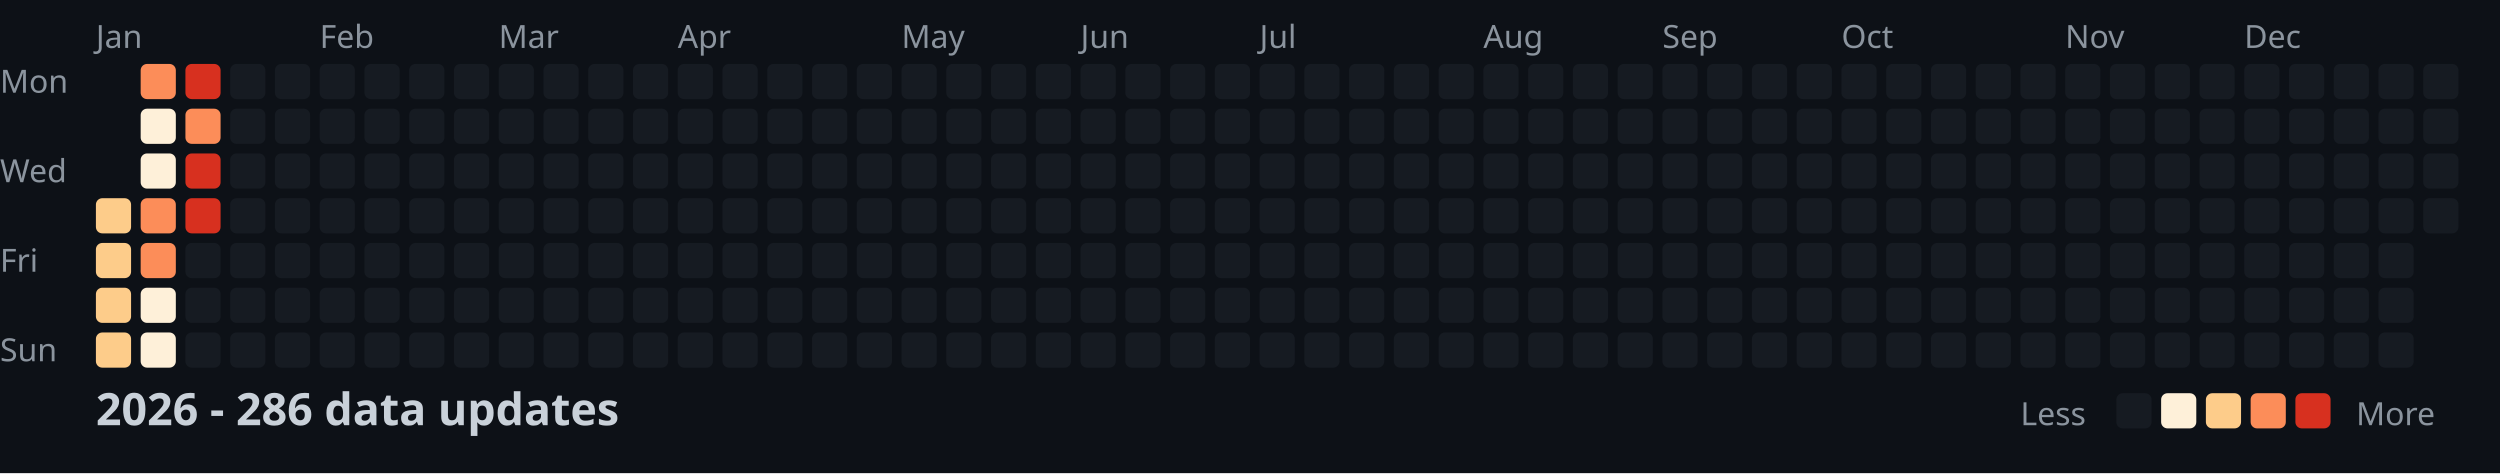
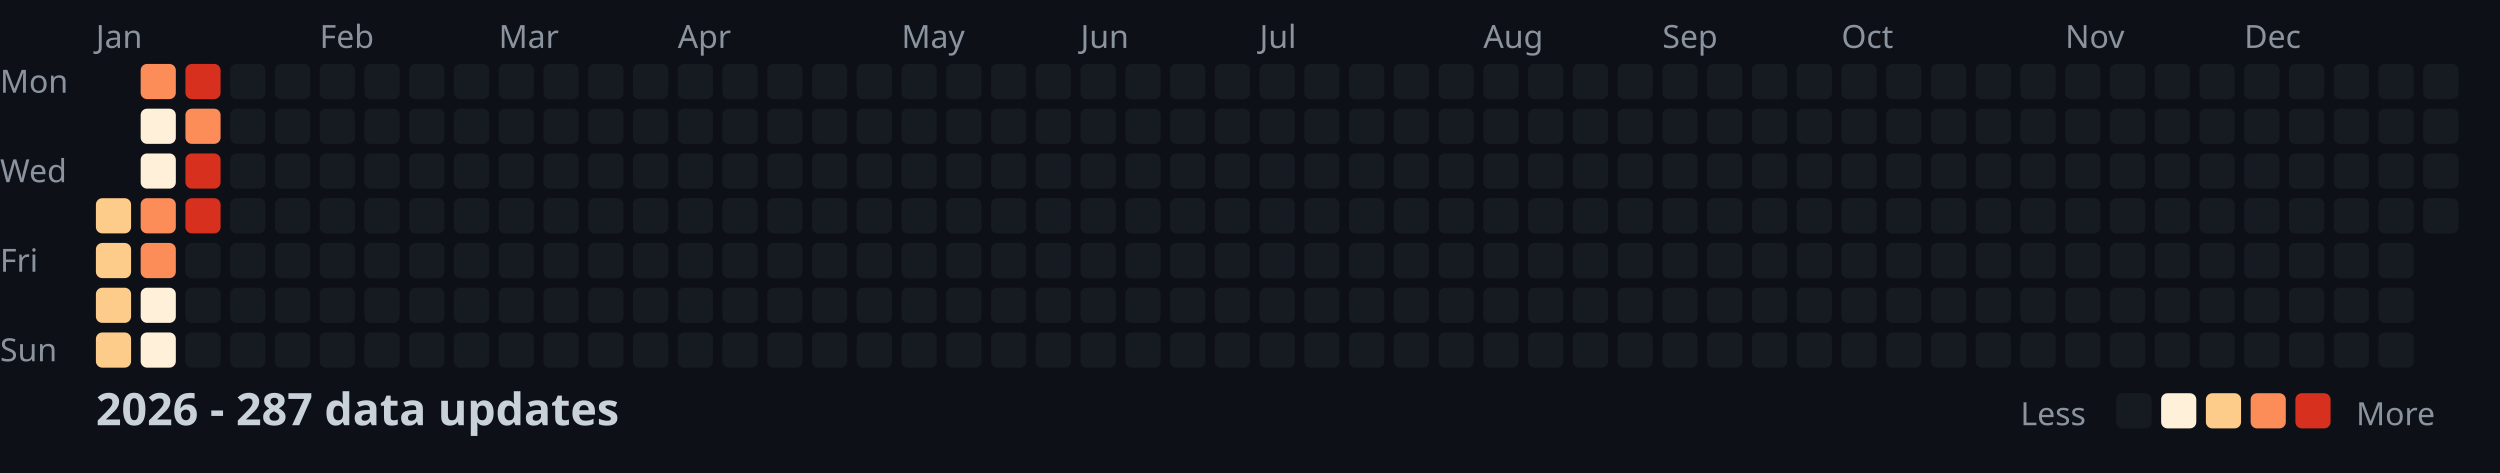
<svg xmlns="http://www.w3.org/2000/svg" width="782" height="148">
  <style>
    .month { font: 10px sans-serif; fill: #8b949e; }
    .day { font: 10px sans-serif; fill: #8b949e; }
    .title { font: bold 14px sans-serif; fill: #c9d1d9; }
    .legend { font: 10px sans-serif; fill: #8b949e; }
  </style>
  <rect width="100%" height="100%" fill="#0d1117" />
  <text x="0" y="29" class="day">Mon</text>
  <text x="0" y="57" class="day">Wed</text>
  <text x="0" y="85" class="day">Fri</text>
  <text x="0" y="113" class="day">Sun</text>
  <text x="30" y="15" class="month">Jan</text>
  <text x="100" y="15" class="month">Feb</text>
  <text x="156" y="15" class="month">Mar</text>
  <text x="212" y="15" class="month">Apr</text>
  <text x="282" y="15" class="month">May</text>
  <text x="338" y="15" class="month">Jun</text>
  <text x="394" y="15" class="month">Jul</text>
  <text x="464" y="15" class="month">Aug</text>
  <text x="520" y="15" class="month">Sep</text>
  <text x="576" y="15" class="month">Oct</text>
  <text x="646" y="15" class="month">Nov</text>
  <text x="702" y="15" class="month">Dec</text>
  <rect x="30" y="62" width="11" height="11" fill="#fdcc8a" rx="2" />
  <rect x="30" y="76" width="11" height="11" fill="#fdcc8a" rx="2" />
  <rect x="30" y="90" width="11" height="11" fill="#fdcc8a" rx="2" />
  <rect x="30" y="104" width="11" height="11" fill="#fdcc8a" rx="2" />
  <rect x="44" y="20" width="11" height="11" fill="#fc8d59" rx="2" />
  <rect x="44" y="34" width="11" height="11" fill="#fef0d9" rx="2" />
  <rect x="44" y="48" width="11" height="11" fill="#fef0d9" rx="2" />
  <rect x="44" y="62" width="11" height="11" fill="#fc8d59" rx="2" />
  <rect x="44" y="76" width="11" height="11" fill="#fc8d59" rx="2" />
  <rect x="44" y="90" width="11" height="11" fill="#fef0d9" rx="2" />
  <rect x="44" y="104" width="11" height="11" fill="#fef0d9" rx="2" />
  <rect x="58" y="20" width="11" height="11" fill="#d7301f" rx="2" />
  <rect x="58" y="34" width="11" height="11" fill="#fc8d59" rx="2" />
  <rect x="58" y="48" width="11" height="11" fill="#d7301f" rx="2" />
  <rect x="58" y="62" width="11" height="11" fill="#d7301f" rx="2" />
  <rect x="58" y="76" width="11" height="11" fill="#161b22" rx="2" />
  <rect x="58" y="90" width="11" height="11" fill="#161b22" rx="2" />
  <rect x="58" y="104" width="11" height="11" fill="#161b22" rx="2" />
  <rect x="72" y="20" width="11" height="11" fill="#161b22" rx="2" />
  <rect x="72" y="34" width="11" height="11" fill="#161b22" rx="2" />
  <rect x="72" y="48" width="11" height="11" fill="#161b22" rx="2" />
  <rect x="72" y="62" width="11" height="11" fill="#161b22" rx="2" />
  <rect x="72" y="76" width="11" height="11" fill="#161b22" rx="2" />
  <rect x="72" y="90" width="11" height="11" fill="#161b22" rx="2" />
  <rect x="72" y="104" width="11" height="11" fill="#161b22" rx="2" />
  <rect x="86" y="20" width="11" height="11" fill="#161b22" rx="2" />
  <rect x="86" y="34" width="11" height="11" fill="#161b22" rx="2" />
  <rect x="86" y="48" width="11" height="11" fill="#161b22" rx="2" />
  <rect x="86" y="62" width="11" height="11" fill="#161b22" rx="2" />
  <rect x="86" y="76" width="11" height="11" fill="#161b22" rx="2" />
  <rect x="86" y="90" width="11" height="11" fill="#161b22" rx="2" />
  <rect x="86" y="104" width="11" height="11" fill="#161b22" rx="2" />
  <rect x="100" y="20" width="11" height="11" fill="#161b22" rx="2" />
  <rect x="100" y="34" width="11" height="11" fill="#161b22" rx="2" />
  <rect x="100" y="48" width="11" height="11" fill="#161b22" rx="2" />
  <rect x="100" y="62" width="11" height="11" fill="#161b22" rx="2" />
  <rect x="100" y="76" width="11" height="11" fill="#161b22" rx="2" />
  <rect x="100" y="90" width="11" height="11" fill="#161b22" rx="2" />
  <rect x="100" y="104" width="11" height="11" fill="#161b22" rx="2" />
  <rect x="114" y="20" width="11" height="11" fill="#161b22" rx="2" />
  <rect x="114" y="34" width="11" height="11" fill="#161b22" rx="2" />
  <rect x="114" y="48" width="11" height="11" fill="#161b22" rx="2" />
  <rect x="114" y="62" width="11" height="11" fill="#161b22" rx="2" />
  <rect x="114" y="76" width="11" height="11" fill="#161b22" rx="2" />
  <rect x="114" y="90" width="11" height="11" fill="#161b22" rx="2" />
  <rect x="114" y="104" width="11" height="11" fill="#161b22" rx="2" />
  <rect x="128" y="20" width="11" height="11" fill="#161b22" rx="2" />
  <rect x="128" y="34" width="11" height="11" fill="#161b22" rx="2" />
  <rect x="128" y="48" width="11" height="11" fill="#161b22" rx="2" />
  <rect x="128" y="62" width="11" height="11" fill="#161b22" rx="2" />
  <rect x="128" y="76" width="11" height="11" fill="#161b22" rx="2" />
  <rect x="128" y="90" width="11" height="11" fill="#161b22" rx="2" />
  <rect x="128" y="104" width="11" height="11" fill="#161b22" rx="2" />
  <rect x="142" y="20" width="11" height="11" fill="#161b22" rx="2" />
  <rect x="142" y="34" width="11" height="11" fill="#161b22" rx="2" />
  <rect x="142" y="48" width="11" height="11" fill="#161b22" rx="2" />
  <rect x="142" y="62" width="11" height="11" fill="#161b22" rx="2" />
  <rect x="142" y="76" width="11" height="11" fill="#161b22" rx="2" />
  <rect x="142" y="90" width="11" height="11" fill="#161b22" rx="2" />
  <rect x="142" y="104" width="11" height="11" fill="#161b22" rx="2" />
  <rect x="156" y="20" width="11" height="11" fill="#161b22" rx="2" />
  <rect x="156" y="34" width="11" height="11" fill="#161b22" rx="2" />
  <rect x="156" y="48" width="11" height="11" fill="#161b22" rx="2" />
  <rect x="156" y="62" width="11" height="11" fill="#161b22" rx="2" />
  <rect x="156" y="76" width="11" height="11" fill="#161b22" rx="2" />
  <rect x="156" y="90" width="11" height="11" fill="#161b22" rx="2" />
  <rect x="156" y="104" width="11" height="11" fill="#161b22" rx="2" />
  <rect x="170" y="20" width="11" height="11" fill="#161b22" rx="2" />
  <rect x="170" y="34" width="11" height="11" fill="#161b22" rx="2" />
  <rect x="170" y="48" width="11" height="11" fill="#161b22" rx="2" />
  <rect x="170" y="62" width="11" height="11" fill="#161b22" rx="2" />
  <rect x="170" y="76" width="11" height="11" fill="#161b22" rx="2" />
  <rect x="170" y="90" width="11" height="11" fill="#161b22" rx="2" />
  <rect x="170" y="104" width="11" height="11" fill="#161b22" rx="2" />
  <rect x="184" y="20" width="11" height="11" fill="#161b22" rx="2" />
  <rect x="184" y="34" width="11" height="11" fill="#161b22" rx="2" />
  <rect x="184" y="48" width="11" height="11" fill="#161b22" rx="2" />
  <rect x="184" y="62" width="11" height="11" fill="#161b22" rx="2" />
  <rect x="184" y="76" width="11" height="11" fill="#161b22" rx="2" />
  <rect x="184" y="90" width="11" height="11" fill="#161b22" rx="2" />
  <rect x="184" y="104" width="11" height="11" fill="#161b22" rx="2" />
  <rect x="198" y="20" width="11" height="11" fill="#161b22" rx="2" />
  <rect x="198" y="34" width="11" height="11" fill="#161b22" rx="2" />
  <rect x="198" y="48" width="11" height="11" fill="#161b22" rx="2" />
  <rect x="198" y="62" width="11" height="11" fill="#161b22" rx="2" />
  <rect x="198" y="76" width="11" height="11" fill="#161b22" rx="2" />
  <rect x="198" y="90" width="11" height="11" fill="#161b22" rx="2" />
  <rect x="198" y="104" width="11" height="11" fill="#161b22" rx="2" />
  <rect x="212" y="20" width="11" height="11" fill="#161b22" rx="2" />
  <rect x="212" y="34" width="11" height="11" fill="#161b22" rx="2" />
  <rect x="212" y="48" width="11" height="11" fill="#161b22" rx="2" />
  <rect x="212" y="62" width="11" height="11" fill="#161b22" rx="2" />
  <rect x="212" y="76" width="11" height="11" fill="#161b22" rx="2" />
  <rect x="212" y="90" width="11" height="11" fill="#161b22" rx="2" />
  <rect x="212" y="104" width="11" height="11" fill="#161b22" rx="2" />
  <rect x="226" y="20" width="11" height="11" fill="#161b22" rx="2" />
  <rect x="226" y="34" width="11" height="11" fill="#161b22" rx="2" />
  <rect x="226" y="48" width="11" height="11" fill="#161b22" rx="2" />
  <rect x="226" y="62" width="11" height="11" fill="#161b22" rx="2" />
  <rect x="226" y="76" width="11" height="11" fill="#161b22" rx="2" />
  <rect x="226" y="90" width="11" height="11" fill="#161b22" rx="2" />
  <rect x="226" y="104" width="11" height="11" fill="#161b22" rx="2" />
  <rect x="240" y="20" width="11" height="11" fill="#161b22" rx="2" />
  <rect x="240" y="34" width="11" height="11" fill="#161b22" rx="2" />
  <rect x="240" y="48" width="11" height="11" fill="#161b22" rx="2" />
  <rect x="240" y="62" width="11" height="11" fill="#161b22" rx="2" />
  <rect x="240" y="76" width="11" height="11" fill="#161b22" rx="2" />
  <rect x="240" y="90" width="11" height="11" fill="#161b22" rx="2" />
  <rect x="240" y="104" width="11" height="11" fill="#161b22" rx="2" />
  <rect x="254" y="20" width="11" height="11" fill="#161b22" rx="2" />
  <rect x="254" y="34" width="11" height="11" fill="#161b22" rx="2" />
  <rect x="254" y="48" width="11" height="11" fill="#161b22" rx="2" />
  <rect x="254" y="62" width="11" height="11" fill="#161b22" rx="2" />
  <rect x="254" y="76" width="11" height="11" fill="#161b22" rx="2" />
  <rect x="254" y="90" width="11" height="11" fill="#161b22" rx="2" />
  <rect x="254" y="104" width="11" height="11" fill="#161b22" rx="2" />
  <rect x="268" y="20" width="11" height="11" fill="#161b22" rx="2" />
  <rect x="268" y="34" width="11" height="11" fill="#161b22" rx="2" />
  <rect x="268" y="48" width="11" height="11" fill="#161b22" rx="2" />
  <rect x="268" y="62" width="11" height="11" fill="#161b22" rx="2" />
  <rect x="268" y="76" width="11" height="11" fill="#161b22" rx="2" />
  <rect x="268" y="90" width="11" height="11" fill="#161b22" rx="2" />
  <rect x="268" y="104" width="11" height="11" fill="#161b22" rx="2" />
  <rect x="282" y="20" width="11" height="11" fill="#161b22" rx="2" />
  <rect x="282" y="34" width="11" height="11" fill="#161b22" rx="2" />
  <rect x="282" y="48" width="11" height="11" fill="#161b22" rx="2" />
  <rect x="282" y="62" width="11" height="11" fill="#161b22" rx="2" />
  <rect x="282" y="76" width="11" height="11" fill="#161b22" rx="2" />
  <rect x="282" y="90" width="11" height="11" fill="#161b22" rx="2" />
  <rect x="282" y="104" width="11" height="11" fill="#161b22" rx="2" />
  <rect x="296" y="20" width="11" height="11" fill="#161b22" rx="2" />
  <rect x="296" y="34" width="11" height="11" fill="#161b22" rx="2" />
  <rect x="296" y="48" width="11" height="11" fill="#161b22" rx="2" />
  <rect x="296" y="62" width="11" height="11" fill="#161b22" rx="2" />
  <rect x="296" y="76" width="11" height="11" fill="#161b22" rx="2" />
  <rect x="296" y="90" width="11" height="11" fill="#161b22" rx="2" />
  <rect x="296" y="104" width="11" height="11" fill="#161b22" rx="2" />
  <rect x="310" y="20" width="11" height="11" fill="#161b22" rx="2" />
  <rect x="310" y="34" width="11" height="11" fill="#161b22" rx="2" />
  <rect x="310" y="48" width="11" height="11" fill="#161b22" rx="2" />
  <rect x="310" y="62" width="11" height="11" fill="#161b22" rx="2" />
  <rect x="310" y="76" width="11" height="11" fill="#161b22" rx="2" />
  <rect x="310" y="90" width="11" height="11" fill="#161b22" rx="2" />
  <rect x="310" y="104" width="11" height="11" fill="#161b22" rx="2" />
  <rect x="324" y="20" width="11" height="11" fill="#161b22" rx="2" />
  <rect x="324" y="34" width="11" height="11" fill="#161b22" rx="2" />
  <rect x="324" y="48" width="11" height="11" fill="#161b22" rx="2" />
  <rect x="324" y="62" width="11" height="11" fill="#161b22" rx="2" />
  <rect x="324" y="76" width="11" height="11" fill="#161b22" rx="2" />
  <rect x="324" y="90" width="11" height="11" fill="#161b22" rx="2" />
  <rect x="324" y="104" width="11" height="11" fill="#161b22" rx="2" />
  <rect x="338" y="20" width="11" height="11" fill="#161b22" rx="2" />
  <rect x="338" y="34" width="11" height="11" fill="#161b22" rx="2" />
  <rect x="338" y="48" width="11" height="11" fill="#161b22" rx="2" />
  <rect x="338" y="62" width="11" height="11" fill="#161b22" rx="2" />
  <rect x="338" y="76" width="11" height="11" fill="#161b22" rx="2" />
  <rect x="338" y="90" width="11" height="11" fill="#161b22" rx="2" />
  <rect x="338" y="104" width="11" height="11" fill="#161b22" rx="2" />
  <rect x="352" y="20" width="11" height="11" fill="#161b22" rx="2" />
  <rect x="352" y="34" width="11" height="11" fill="#161b22" rx="2" />
  <rect x="352" y="48" width="11" height="11" fill="#161b22" rx="2" />
  <rect x="352" y="62" width="11" height="11" fill="#161b22" rx="2" />
  <rect x="352" y="76" width="11" height="11" fill="#161b22" rx="2" />
  <rect x="352" y="90" width="11" height="11" fill="#161b22" rx="2" />
  <rect x="352" y="104" width="11" height="11" fill="#161b22" rx="2" />
  <rect x="366" y="20" width="11" height="11" fill="#161b22" rx="2" />
  <rect x="366" y="34" width="11" height="11" fill="#161b22" rx="2" />
  <rect x="366" y="48" width="11" height="11" fill="#161b22" rx="2" />
  <rect x="366" y="62" width="11" height="11" fill="#161b22" rx="2" />
  <rect x="366" y="76" width="11" height="11" fill="#161b22" rx="2" />
  <rect x="366" y="90" width="11" height="11" fill="#161b22" rx="2" />
  <rect x="366" y="104" width="11" height="11" fill="#161b22" rx="2" />
  <rect x="380" y="20" width="11" height="11" fill="#161b22" rx="2" />
  <rect x="380" y="34" width="11" height="11" fill="#161b22" rx="2" />
  <rect x="380" y="48" width="11" height="11" fill="#161b22" rx="2" />
  <rect x="380" y="62" width="11" height="11" fill="#161b22" rx="2" />
  <rect x="380" y="76" width="11" height="11" fill="#161b22" rx="2" />
  <rect x="380" y="90" width="11" height="11" fill="#161b22" rx="2" />
  <rect x="380" y="104" width="11" height="11" fill="#161b22" rx="2" />
  <rect x="394" y="20" width="11" height="11" fill="#161b22" rx="2" />
  <rect x="394" y="34" width="11" height="11" fill="#161b22" rx="2" />
  <rect x="394" y="48" width="11" height="11" fill="#161b22" rx="2" />
  <rect x="394" y="62" width="11" height="11" fill="#161b22" rx="2" />
  <rect x="394" y="76" width="11" height="11" fill="#161b22" rx="2" />
  <rect x="394" y="90" width="11" height="11" fill="#161b22" rx="2" />
  <rect x="394" y="104" width="11" height="11" fill="#161b22" rx="2" />
  <rect x="408" y="20" width="11" height="11" fill="#161b22" rx="2" />
  <rect x="408" y="34" width="11" height="11" fill="#161b22" rx="2" />
  <rect x="408" y="48" width="11" height="11" fill="#161b22" rx="2" />
  <rect x="408" y="62" width="11" height="11" fill="#161b22" rx="2" />
  <rect x="408" y="76" width="11" height="11" fill="#161b22" rx="2" />
  <rect x="408" y="90" width="11" height="11" fill="#161b22" rx="2" />
  <rect x="408" y="104" width="11" height="11" fill="#161b22" rx="2" />
  <rect x="422" y="20" width="11" height="11" fill="#161b22" rx="2" />
  <rect x="422" y="34" width="11" height="11" fill="#161b22" rx="2" />
  <rect x="422" y="48" width="11" height="11" fill="#161b22" rx="2" />
  <rect x="422" y="62" width="11" height="11" fill="#161b22" rx="2" />
  <rect x="422" y="76" width="11" height="11" fill="#161b22" rx="2" />
  <rect x="422" y="90" width="11" height="11" fill="#161b22" rx="2" />
  <rect x="422" y="104" width="11" height="11" fill="#161b22" rx="2" />
  <rect x="436" y="20" width="11" height="11" fill="#161b22" rx="2" />
  <rect x="436" y="34" width="11" height="11" fill="#161b22" rx="2" />
  <rect x="436" y="48" width="11" height="11" fill="#161b22" rx="2" />
  <rect x="436" y="62" width="11" height="11" fill="#161b22" rx="2" />
  <rect x="436" y="76" width="11" height="11" fill="#161b22" rx="2" />
  <rect x="436" y="90" width="11" height="11" fill="#161b22" rx="2" />
  <rect x="436" y="104" width="11" height="11" fill="#161b22" rx="2" />
  <rect x="450" y="20" width="11" height="11" fill="#161b22" rx="2" />
  <rect x="450" y="34" width="11" height="11" fill="#161b22" rx="2" />
  <rect x="450" y="48" width="11" height="11" fill="#161b22" rx="2" />
  <rect x="450" y="62" width="11" height="11" fill="#161b22" rx="2" />
  <rect x="450" y="76" width="11" height="11" fill="#161b22" rx="2" />
  <rect x="450" y="90" width="11" height="11" fill="#161b22" rx="2" />
  <rect x="450" y="104" width="11" height="11" fill="#161b22" rx="2" />
  <rect x="464" y="20" width="11" height="11" fill="#161b22" rx="2" />
  <rect x="464" y="34" width="11" height="11" fill="#161b22" rx="2" />
  <rect x="464" y="48" width="11" height="11" fill="#161b22" rx="2" />
  <rect x="464" y="62" width="11" height="11" fill="#161b22" rx="2" />
  <rect x="464" y="76" width="11" height="11" fill="#161b22" rx="2" />
  <rect x="464" y="90" width="11" height="11" fill="#161b22" rx="2" />
  <rect x="464" y="104" width="11" height="11" fill="#161b22" rx="2" />
  <rect x="478" y="20" width="11" height="11" fill="#161b22" rx="2" />
  <rect x="478" y="34" width="11" height="11" fill="#161b22" rx="2" />
  <rect x="478" y="48" width="11" height="11" fill="#161b22" rx="2" />
  <rect x="478" y="62" width="11" height="11" fill="#161b22" rx="2" />
  <rect x="478" y="76" width="11" height="11" fill="#161b22" rx="2" />
  <rect x="478" y="90" width="11" height="11" fill="#161b22" rx="2" />
  <rect x="478" y="104" width="11" height="11" fill="#161b22" rx="2" />
  <rect x="492" y="20" width="11" height="11" fill="#161b22" rx="2" />
  <rect x="492" y="34" width="11" height="11" fill="#161b22" rx="2" />
  <rect x="492" y="48" width="11" height="11" fill="#161b22" rx="2" />
  <rect x="492" y="62" width="11" height="11" fill="#161b22" rx="2" />
  <rect x="492" y="76" width="11" height="11" fill="#161b22" rx="2" />
  <rect x="492" y="90" width="11" height="11" fill="#161b22" rx="2" />
  <rect x="492" y="104" width="11" height="11" fill="#161b22" rx="2" />
  <rect x="506" y="20" width="11" height="11" fill="#161b22" rx="2" />
  <rect x="506" y="34" width="11" height="11" fill="#161b22" rx="2" />
  <rect x="506" y="48" width="11" height="11" fill="#161b22" rx="2" />
  <rect x="506" y="62" width="11" height="11" fill="#161b22" rx="2" />
  <rect x="506" y="76" width="11" height="11" fill="#161b22" rx="2" />
  <rect x="506" y="90" width="11" height="11" fill="#161b22" rx="2" />
  <rect x="506" y="104" width="11" height="11" fill="#161b22" rx="2" />
  <rect x="520" y="20" width="11" height="11" fill="#161b22" rx="2" />
  <rect x="520" y="34" width="11" height="11" fill="#161b22" rx="2" />
  <rect x="520" y="48" width="11" height="11" fill="#161b22" rx="2" />
  <rect x="520" y="62" width="11" height="11" fill="#161b22" rx="2" />
  <rect x="520" y="76" width="11" height="11" fill="#161b22" rx="2" />
  <rect x="520" y="90" width="11" height="11" fill="#161b22" rx="2" />
  <rect x="520" y="104" width="11" height="11" fill="#161b22" rx="2" />
  <rect x="534" y="20" width="11" height="11" fill="#161b22" rx="2" />
  <rect x="534" y="34" width="11" height="11" fill="#161b22" rx="2" />
  <rect x="534" y="48" width="11" height="11" fill="#161b22" rx="2" />
  <rect x="534" y="62" width="11" height="11" fill="#161b22" rx="2" />
  <rect x="534" y="76" width="11" height="11" fill="#161b22" rx="2" />
  <rect x="534" y="90" width="11" height="11" fill="#161b22" rx="2" />
  <rect x="534" y="104" width="11" height="11" fill="#161b22" rx="2" />
  <rect x="548" y="20" width="11" height="11" fill="#161b22" rx="2" />
  <rect x="548" y="34" width="11" height="11" fill="#161b22" rx="2" />
  <rect x="548" y="48" width="11" height="11" fill="#161b22" rx="2" />
  <rect x="548" y="62" width="11" height="11" fill="#161b22" rx="2" />
  <rect x="548" y="76" width="11" height="11" fill="#161b22" rx="2" />
  <rect x="548" y="90" width="11" height="11" fill="#161b22" rx="2" />
  <rect x="548" y="104" width="11" height="11" fill="#161b22" rx="2" />
  <rect x="562" y="20" width="11" height="11" fill="#161b22" rx="2" />
  <rect x="562" y="34" width="11" height="11" fill="#161b22" rx="2" />
  <rect x="562" y="48" width="11" height="11" fill="#161b22" rx="2" />
  <rect x="562" y="62" width="11" height="11" fill="#161b22" rx="2" />
  <rect x="562" y="76" width="11" height="11" fill="#161b22" rx="2" />
  <rect x="562" y="90" width="11" height="11" fill="#161b22" rx="2" />
  <rect x="562" y="104" width="11" height="11" fill="#161b22" rx="2" />
  <rect x="576" y="20" width="11" height="11" fill="#161b22" rx="2" />
  <rect x="576" y="34" width="11" height="11" fill="#161b22" rx="2" />
  <rect x="576" y="48" width="11" height="11" fill="#161b22" rx="2" />
  <rect x="576" y="62" width="11" height="11" fill="#161b22" rx="2" />
  <rect x="576" y="76" width="11" height="11" fill="#161b22" rx="2" />
  <rect x="576" y="90" width="11" height="11" fill="#161b22" rx="2" />
  <rect x="576" y="104" width="11" height="11" fill="#161b22" rx="2" />
  <rect x="590" y="20" width="11" height="11" fill="#161b22" rx="2" />
  <rect x="590" y="34" width="11" height="11" fill="#161b22" rx="2" />
  <rect x="590" y="48" width="11" height="11" fill="#161b22" rx="2" />
  <rect x="590" y="62" width="11" height="11" fill="#161b22" rx="2" />
  <rect x="590" y="76" width="11" height="11" fill="#161b22" rx="2" />
  <rect x="590" y="90" width="11" height="11" fill="#161b22" rx="2" />
  <rect x="590" y="104" width="11" height="11" fill="#161b22" rx="2" />
  <rect x="604" y="20" width="11" height="11" fill="#161b22" rx="2" />
  <rect x="604" y="34" width="11" height="11" fill="#161b22" rx="2" />
  <rect x="604" y="48" width="11" height="11" fill="#161b22" rx="2" />
  <rect x="604" y="62" width="11" height="11" fill="#161b22" rx="2" />
  <rect x="604" y="76" width="11" height="11" fill="#161b22" rx="2" />
  <rect x="604" y="90" width="11" height="11" fill="#161b22" rx="2" />
  <rect x="604" y="104" width="11" height="11" fill="#161b22" rx="2" />
  <rect x="618" y="20" width="11" height="11" fill="#161b22" rx="2" />
  <rect x="618" y="34" width="11" height="11" fill="#161b22" rx="2" />
  <rect x="618" y="48" width="11" height="11" fill="#161b22" rx="2" />
  <rect x="618" y="62" width="11" height="11" fill="#161b22" rx="2" />
  <rect x="618" y="76" width="11" height="11" fill="#161b22" rx="2" />
  <rect x="618" y="90" width="11" height="11" fill="#161b22" rx="2" />
  <rect x="618" y="104" width="11" height="11" fill="#161b22" rx="2" />
  <rect x="632" y="20" width="11" height="11" fill="#161b22" rx="2" />
  <rect x="632" y="34" width="11" height="11" fill="#161b22" rx="2" />
  <rect x="632" y="48" width="11" height="11" fill="#161b22" rx="2" />
  <rect x="632" y="62" width="11" height="11" fill="#161b22" rx="2" />
  <rect x="632" y="76" width="11" height="11" fill="#161b22" rx="2" />
  <rect x="632" y="90" width="11" height="11" fill="#161b22" rx="2" />
  <rect x="632" y="104" width="11" height="11" fill="#161b22" rx="2" />
  <rect x="646" y="20" width="11" height="11" fill="#161b22" rx="2" />
  <rect x="646" y="34" width="11" height="11" fill="#161b22" rx="2" />
  <rect x="646" y="48" width="11" height="11" fill="#161b22" rx="2" />
  <rect x="646" y="62" width="11" height="11" fill="#161b22" rx="2" />
  <rect x="646" y="76" width="11" height="11" fill="#161b22" rx="2" />
  <rect x="646" y="90" width="11" height="11" fill="#161b22" rx="2" />
  <rect x="646" y="104" width="11" height="11" fill="#161b22" rx="2" />
  <rect x="660" y="20" width="11" height="11" fill="#161b22" rx="2" />
  <rect x="660" y="34" width="11" height="11" fill="#161b22" rx="2" />
  <rect x="660" y="48" width="11" height="11" fill="#161b22" rx="2" />
  <rect x="660" y="62" width="11" height="11" fill="#161b22" rx="2" />
  <rect x="660" y="76" width="11" height="11" fill="#161b22" rx="2" />
  <rect x="660" y="90" width="11" height="11" fill="#161b22" rx="2" />
  <rect x="660" y="104" width="11" height="11" fill="#161b22" rx="2" />
  <rect x="674" y="20" width="11" height="11" fill="#161b22" rx="2" />
  <rect x="674" y="34" width="11" height="11" fill="#161b22" rx="2" />
  <rect x="674" y="48" width="11" height="11" fill="#161b22" rx="2" />
  <rect x="674" y="62" width="11" height="11" fill="#161b22" rx="2" />
  <rect x="674" y="76" width="11" height="11" fill="#161b22" rx="2" />
  <rect x="674" y="90" width="11" height="11" fill="#161b22" rx="2" />
  <rect x="674" y="104" width="11" height="11" fill="#161b22" rx="2" />
  <rect x="688" y="20" width="11" height="11" fill="#161b22" rx="2" />
  <rect x="688" y="34" width="11" height="11" fill="#161b22" rx="2" />
  <rect x="688" y="48" width="11" height="11" fill="#161b22" rx="2" />
  <rect x="688" y="62" width="11" height="11" fill="#161b22" rx="2" />
  <rect x="688" y="76" width="11" height="11" fill="#161b22" rx="2" />
  <rect x="688" y="90" width="11" height="11" fill="#161b22" rx="2" />
  <rect x="688" y="104" width="11" height="11" fill="#161b22" rx="2" />
  <rect x="702" y="20" width="11" height="11" fill="#161b22" rx="2" />
  <rect x="702" y="34" width="11" height="11" fill="#161b22" rx="2" />
  <rect x="702" y="48" width="11" height="11" fill="#161b22" rx="2" />
  <rect x="702" y="62" width="11" height="11" fill="#161b22" rx="2" />
  <rect x="702" y="76" width="11" height="11" fill="#161b22" rx="2" />
  <rect x="702" y="90" width="11" height="11" fill="#161b22" rx="2" />
  <rect x="702" y="104" width="11" height="11" fill="#161b22" rx="2" />
  <rect x="716" y="20" width="11" height="11" fill="#161b22" rx="2" />
  <rect x="716" y="34" width="11" height="11" fill="#161b22" rx="2" />
  <rect x="716" y="48" width="11" height="11" fill="#161b22" rx="2" />
  <rect x="716" y="62" width="11" height="11" fill="#161b22" rx="2" />
  <rect x="716" y="76" width="11" height="11" fill="#161b22" rx="2" />
  <rect x="716" y="90" width="11" height="11" fill="#161b22" rx="2" />
  <rect x="716" y="104" width="11" height="11" fill="#161b22" rx="2" />
  <rect x="730" y="20" width="11" height="11" fill="#161b22" rx="2" />
  <rect x="730" y="34" width="11" height="11" fill="#161b22" rx="2" />
  <rect x="730" y="48" width="11" height="11" fill="#161b22" rx="2" />
  <rect x="730" y="62" width="11" height="11" fill="#161b22" rx="2" />
  <rect x="730" y="76" width="11" height="11" fill="#161b22" rx="2" />
  <rect x="730" y="90" width="11" height="11" fill="#161b22" rx="2" />
  <rect x="730" y="104" width="11" height="11" fill="#161b22" rx="2" />
  <rect x="744" y="20" width="11" height="11" fill="#161b22" rx="2" />
  <rect x="744" y="34" width="11" height="11" fill="#161b22" rx="2" />
  <rect x="744" y="48" width="11" height="11" fill="#161b22" rx="2" />
  <rect x="744" y="62" width="11" height="11" fill="#161b22" rx="2" />
  <rect x="744" y="76" width="11" height="11" fill="#161b22" rx="2" />
  <rect x="744" y="90" width="11" height="11" fill="#161b22" rx="2" />
  <rect x="744" y="104" width="11" height="11" fill="#161b22" rx="2" />
  <rect x="758" y="20" width="11" height="11" fill="#161b22" rx="2" />
  <rect x="758" y="34" width="11" height="11" fill="#161b22" rx="2" />
  <rect x="758" y="48" width="11" height="11" fill="#161b22" rx="2" />
  <rect x="758" y="62" width="11" height="11" fill="#161b22" rx="2" />
-   <text x="30" y="133" class="title">2026 - 286 data updates</text>
+   <text x="30" y="133" class="title">2026 - 287 data updates</text>
  <text x="632" y="133" class="legend">Less</text>
  <rect x="662" y="123" width="11" height="11" fill="#161b22" rx="2" />
  <rect x="676" y="123" width="11" height="11" fill="#fef0d9" rx="2" />
  <rect x="690" y="123" width="11" height="11" fill="#fdcc8a" rx="2" />
  <rect x="704" y="123" width="11" height="11" fill="#fc8d59" rx="2" />
  <rect x="718" y="123" width="11" height="11" fill="#d7301f" rx="2" />
  <text x="737" y="133" class="legend">More</text>
</svg>
